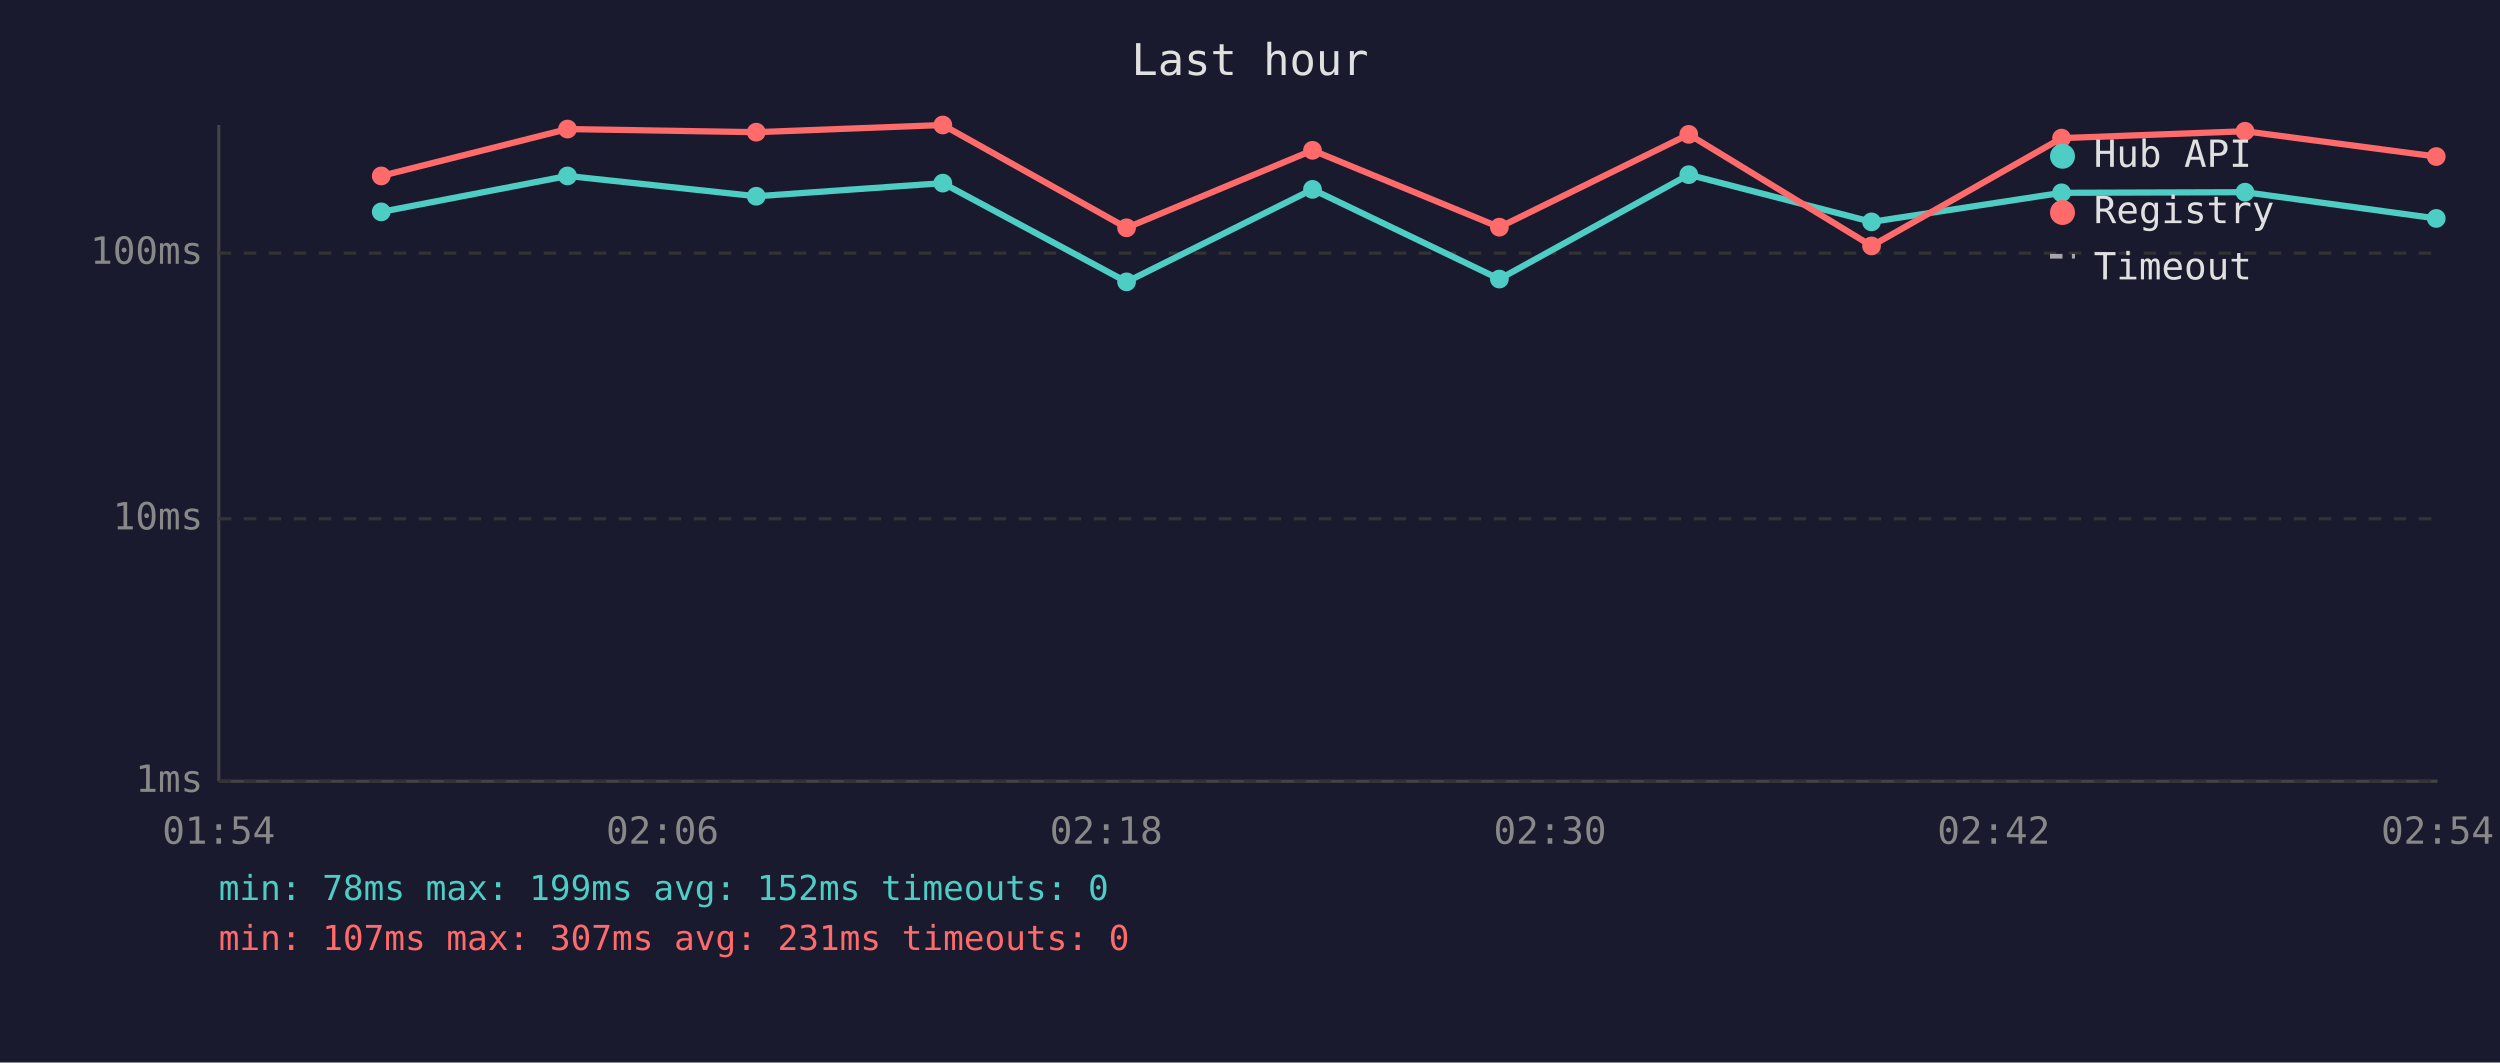
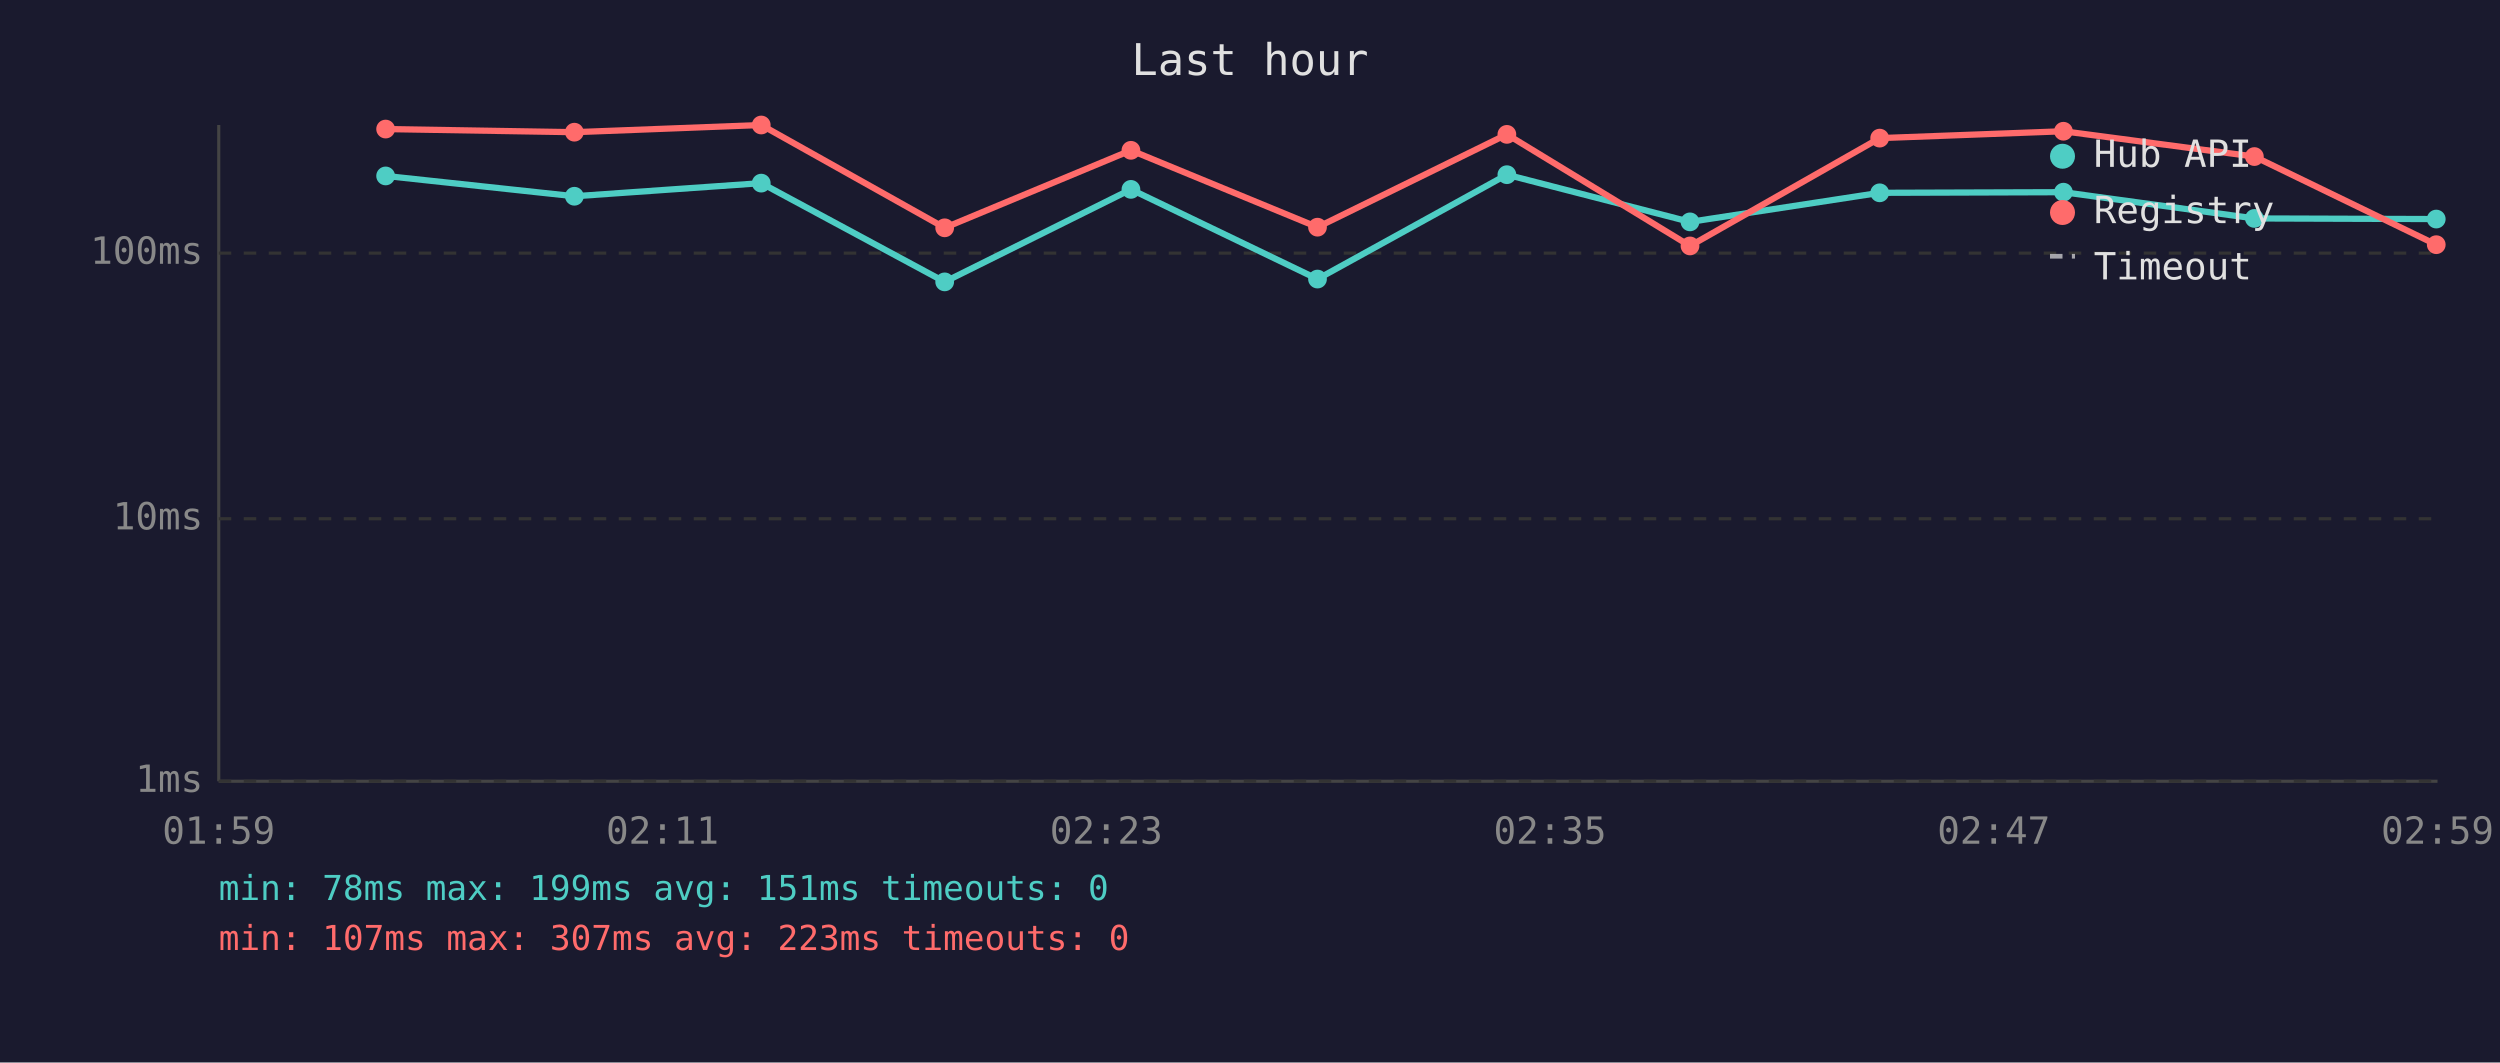
<svg xmlns="http://www.w3.org/2000/svg" viewBox="0 0 800 340" font-family="monospace" font-size="12">
  <rect width="800" height="340" fill="#1a1a2e" />
  <text x="400" y="24" fill="#e0e0e0" font-size="14" text-anchor="middle">Last hour</text>
  <line x1="70" y1="40" x2="70" y2="250" stroke="#444" stroke-width="1" />
  <line x1="70" y1="250" x2="780" y2="250" stroke="#444" stroke-width="1" />
  <line x1="70" y1="250" x2="780" y2="250" stroke="#333" stroke-width="1" stroke-dasharray="4" />
  <text x="65" y="250" fill="#888" text-anchor="end" dominant-baseline="middle">1ms</text>
  <line x1="70" y1="166" x2="780" y2="166" stroke="#333" stroke-width="1" stroke-dasharray="4" />
  <text x="65" y="166" fill="#888" text-anchor="end" dominant-baseline="middle">10ms</text>
  <line x1="70" y1="81" x2="780" y2="81" stroke="#333" stroke-width="1" stroke-dasharray="4" />
  <text x="65" y="81" fill="#888" text-anchor="end" dominant-baseline="middle">100ms</text>
-   <text x="70" y="270" fill="#888" text-anchor="middle">01:54</text>
-   <text x="212" y="270" fill="#888" text-anchor="middle">02:06</text>
-   <text x="354" y="270" fill="#888" text-anchor="middle">02:18</text>
-   <text x="496" y="270" fill="#888" text-anchor="middle">02:30</text>
-   <text x="638" y="270" fill="#888" text-anchor="middle">02:42</text>
-   <text x="780" y="270" fill="#888" text-anchor="middle">02:54</text>
-   <polyline points="122.0,67.8 181.6,56.3 242.0,62.8 301.7,58.6 360.5,90.2 420.0,60.6 479.8,89.3 540.4,55.9 598.9,71.0 659.7,61.7 718.4,61.5 779.6,69.9" fill="none" stroke="#4ecdc4" stroke-width="2" opacity="1" />
-   <circle cx="122.0" cy="67.8" r="3" fill="#4ecdc4" />
-   <circle cx="181.6" cy="56.3" r="3" fill="#4ecdc4" />
-   <circle cx="242.0" cy="62.8" r="3" fill="#4ecdc4" />
-   <circle cx="301.7" cy="58.6" r="3" fill="#4ecdc4" />
-   <circle cx="360.5" cy="90.2" r="3" fill="#4ecdc4" />
-   <circle cx="420.0" cy="60.6" r="3" fill="#4ecdc4" />
-   <circle cx="479.8" cy="89.3" r="3" fill="#4ecdc4" />
-   <circle cx="540.4" cy="55.9" r="3" fill="#4ecdc4" />
-   <circle cx="598.9" cy="71.0" r="3" fill="#4ecdc4" />
-   <circle cx="659.7" cy="61.7" r="3" fill="#4ecdc4" />
-   <circle cx="718.4" cy="61.5" r="3" fill="#4ecdc4" />
-   <circle cx="779.6" cy="69.9" r="3" fill="#4ecdc4" />
-   <polyline points="122.0,56.3 181.6,41.3 242.0,42.3 301.7,40.0 360.5,72.9 420.0,48.1 479.8,72.7 540.4,43.0 598.9,78.7 659.7,44.2 718.4,42.0 779.6,50.1" fill="none" stroke="#ff6b6b" stroke-width="2" opacity="1" />
-   <circle cx="122.0" cy="56.3" r="3" fill="#ff6b6b" />
-   <circle cx="181.6" cy="41.3" r="3" fill="#ff6b6b" />
-   <circle cx="242.0" cy="42.3" r="3" fill="#ff6b6b" />
-   <circle cx="301.7" cy="40.0" r="3" fill="#ff6b6b" />
-   <circle cx="360.5" cy="72.9" r="3" fill="#ff6b6b" />
-   <circle cx="420.0" cy="48.1" r="3" fill="#ff6b6b" />
-   <circle cx="479.8" cy="72.7" r="3" fill="#ff6b6b" />
-   <circle cx="540.4" cy="43.0" r="3" fill="#ff6b6b" />
-   <circle cx="598.9" cy="78.7" r="3" fill="#ff6b6b" />
-   <circle cx="659.7" cy="44.2" r="3" fill="#ff6b6b" />
-   <circle cx="718.4" cy="42.0" r="3" fill="#ff6b6b" />
-   <circle cx="779.6" cy="50.1" r="3" fill="#ff6b6b" />
+   <text x="70" y="270" fill="#888" text-anchor="middle">01:59</text>
+   <text x="212" y="270" fill="#888" text-anchor="middle">02:11</text>
+   <text x="354" y="270" fill="#888" text-anchor="middle">02:23</text>
+   <text x="496" y="270" fill="#888" text-anchor="middle">02:35</text>
+   <text x="638" y="270" fill="#888" text-anchor="middle">02:47</text>
+   <text x="780" y="270" fill="#888" text-anchor="middle">02:59</text>
+   <polyline points="123.4,56.3 183.8,62.8 243.6,58.6 302.3,90.2 361.9,60.6 421.6,89.3 482.2,55.9 540.8,71.0 601.5,61.7 660.3,61.5 721.4,69.9 779.6,70.1" fill="none" stroke="#4ecdc4" stroke-width="2" opacity="1" />
+   <circle cx="123.4" cy="56.3" r="3" fill="#4ecdc4" />
+   <circle cx="183.8" cy="62.8" r="3" fill="#4ecdc4" />
+   <circle cx="243.6" cy="58.6" r="3" fill="#4ecdc4" />
+   <circle cx="302.3" cy="90.2" r="3" fill="#4ecdc4" />
+   <circle cx="361.9" cy="60.6" r="3" fill="#4ecdc4" />
+   <circle cx="421.6" cy="89.3" r="3" fill="#4ecdc4" />
+   <circle cx="482.2" cy="55.9" r="3" fill="#4ecdc4" />
+   <circle cx="540.8" cy="71.0" r="3" fill="#4ecdc4" />
+   <circle cx="601.5" cy="61.7" r="3" fill="#4ecdc4" />
+   <circle cx="660.3" cy="61.5" r="3" fill="#4ecdc4" />
+   <circle cx="721.4" cy="69.9" r="3" fill="#4ecdc4" />
+   <circle cx="779.6" cy="70.1" r="3" fill="#4ecdc4" />
+   <polyline points="123.4,41.3 183.8,42.3 243.6,40.0 302.3,72.9 361.9,48.1 421.6,72.7 482.2,43.0 540.8,78.7 601.5,44.2 660.3,42.0 721.4,50.1 779.6,78.3" fill="none" stroke="#ff6b6b" stroke-width="2" opacity="1" />
+   <circle cx="123.4" cy="41.3" r="3" fill="#ff6b6b" />
+   <circle cx="183.8" cy="42.3" r="3" fill="#ff6b6b" />
+   <circle cx="243.6" cy="40.0" r="3" fill="#ff6b6b" />
+   <circle cx="302.3" cy="72.9" r="3" fill="#ff6b6b" />
+   <circle cx="361.9" cy="48.1" r="3" fill="#ff6b6b" />
+   <circle cx="421.6" cy="72.7" r="3" fill="#ff6b6b" />
+   <circle cx="482.2" cy="43.0" r="3" fill="#ff6b6b" />
+   <circle cx="540.8" cy="78.7" r="3" fill="#ff6b6b" />
+   <circle cx="601.5" cy="44.2" r="3" fill="#ff6b6b" />
+   <circle cx="660.3" cy="42.0" r="3" fill="#ff6b6b" />
+   <circle cx="721.4" cy="50.1" r="3" fill="#ff6b6b" />
+   <circle cx="779.6" cy="78.3" r="3" fill="#ff6b6b" />
  <circle cx="660" cy="50" r="4" fill="#4ecdc4" />
  <text x="670" y="50" fill="#e0e0e0" dominant-baseline="middle">Hub API</text>
  <circle cx="660" cy="68" r="4" fill="#ff6b6b" />
  <text x="670" y="68" fill="#e0e0e0" dominant-baseline="middle">Registry</text>
  <line x1="656" y1="82" x2="664" y2="82" stroke="#e0e0e0" stroke-width="1.5" stroke-dasharray="4,3" opacity="0.7" />
  <text x="670" y="86" fill="#e0e0e0" dominant-baseline="middle">Timeout</text>
-   <text x="70" y="288" fill="#4ecdc4" font-size="11">min: 78ms  max: 199ms  avg: 152ms  timeouts: 0</text>
-   <text x="70" y="304" fill="#ff6b6b" font-size="11">min: 107ms  max: 307ms  avg: 231ms  timeouts: 0</text>
+   <text x="70" y="288" fill="#4ecdc4" font-size="11">min: 78ms  max: 199ms  avg: 151ms  timeouts: 0</text>
+   <text x="70" y="304" fill="#ff6b6b" font-size="11">min: 107ms  max: 307ms  avg: 223ms  timeouts: 0</text>
</svg>
